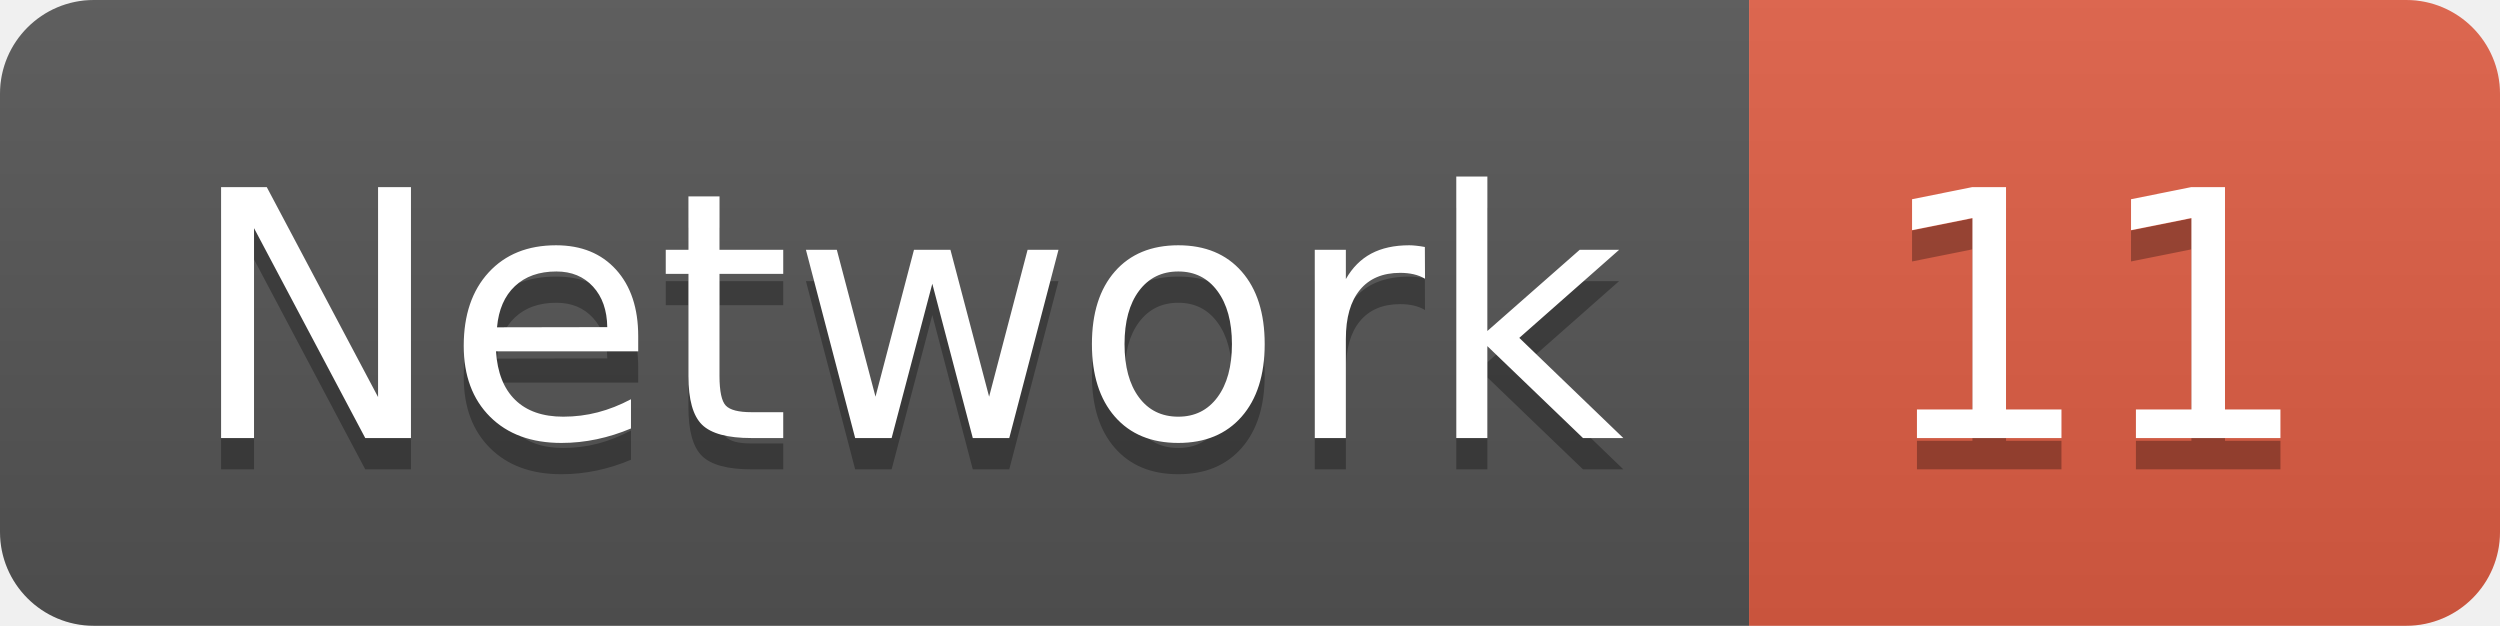
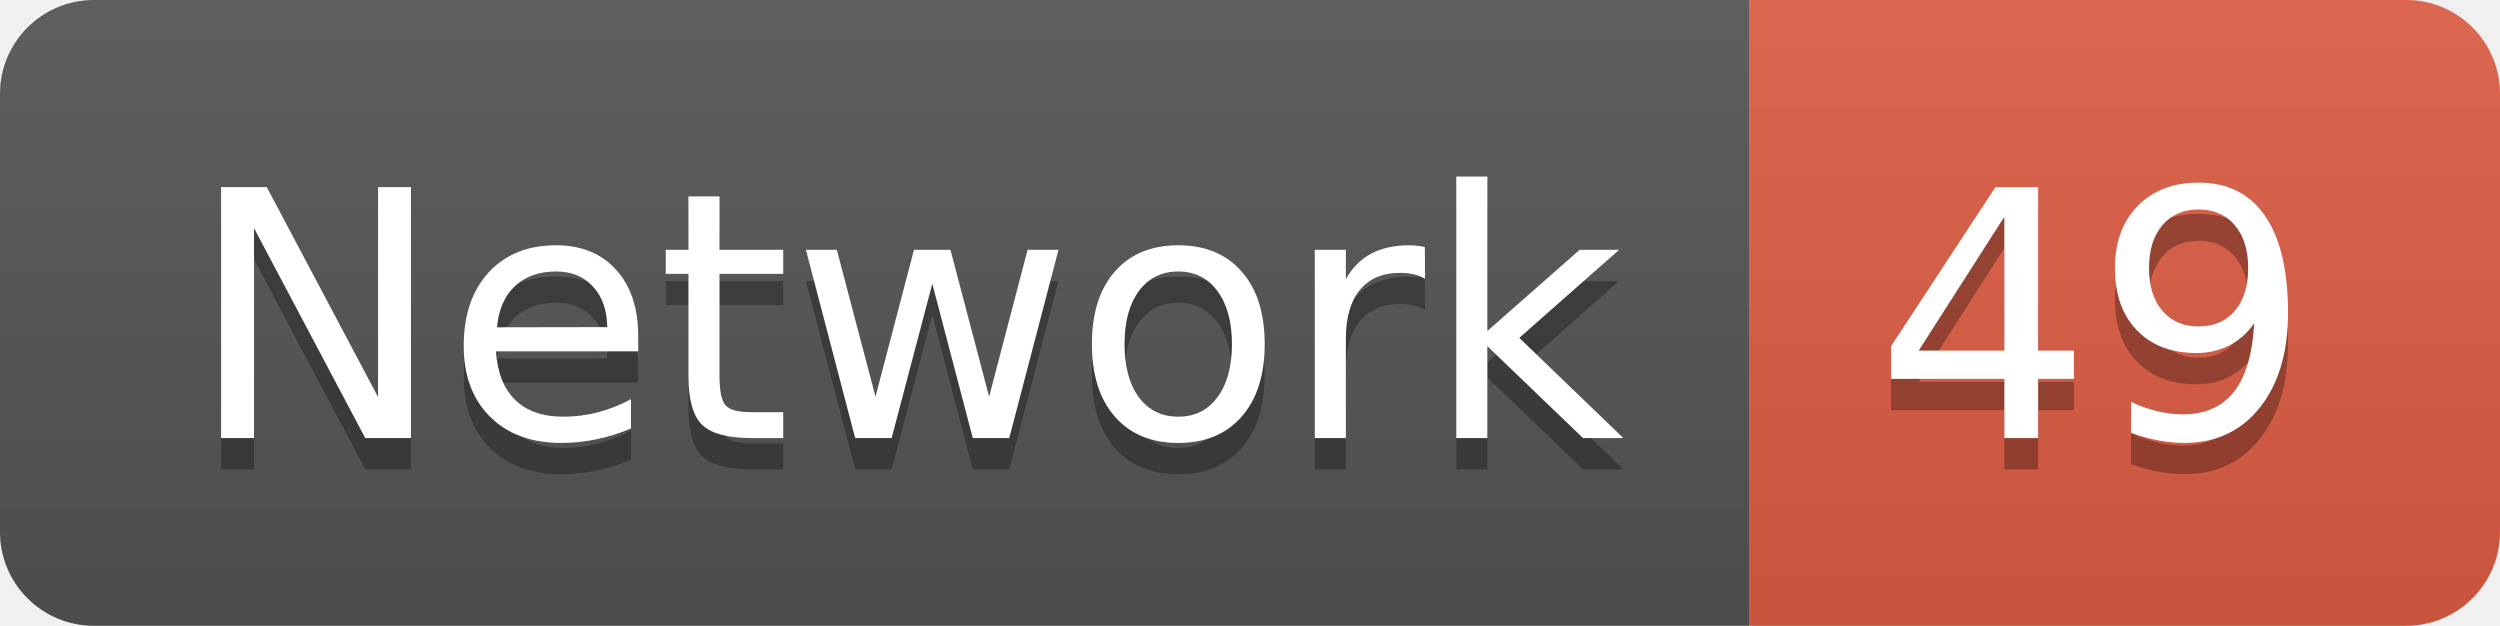
<svg xmlns="http://www.w3.org/2000/svg" width="79.9" height="20">
  <linearGradient id="smooth" x2="0" y2="100%">
    <stop offset="0" stop-color="#bbb" stop-opacity=".1" />
    <stop offset="1" stop-opacity=".1" />
  </linearGradient>
  <clipPath id="round">
    <rect width="79.9" height="20" rx="3" fill="#fff" />
  </clipPath>
  <g clip-path="url(#round)">
    <rect width="55.9" height="20" fill="#555" />
    <rect x="55.9" width="24.0" height="20" fill="#e05d44" />
    <rect width="79.9" height="20" fill="url(#smooth)" />
  </g>
  <g fill="#fff" text-anchor="middle" font-family="DejaVu Sans,Verdana,Geneva,sans-serif" font-size="110">
    <text x="289.5" y="150" fill="#010101" fill-opacity=".3" transform="scale(0.1)" textLength="459.0" lengthAdjust="spacing">Network</text>
    <text x="289.5" y="140" transform="scale(0.1)" textLength="459.0" lengthAdjust="spacing">Network</text>
-     <text x="669.0" y="150" fill="#010101" fill-opacity=".3" transform="scale(0.1)" textLength="140.0" lengthAdjust="spacing">11</text>
-     <text x="669.0" y="140" transform="scale(0.1)" textLength="140.0" lengthAdjust="spacing">11</text>
+     <text x="669.0" y="150" fill="#010101" fill-opacity=".3" transform="scale(0.1)" textLength="140.0" lengthAdjust="spacing">49</text>
+     <text x="669.0" y="140" transform="scale(0.1)" textLength="140.0" lengthAdjust="spacing">49</text>
  </g>
</svg>
